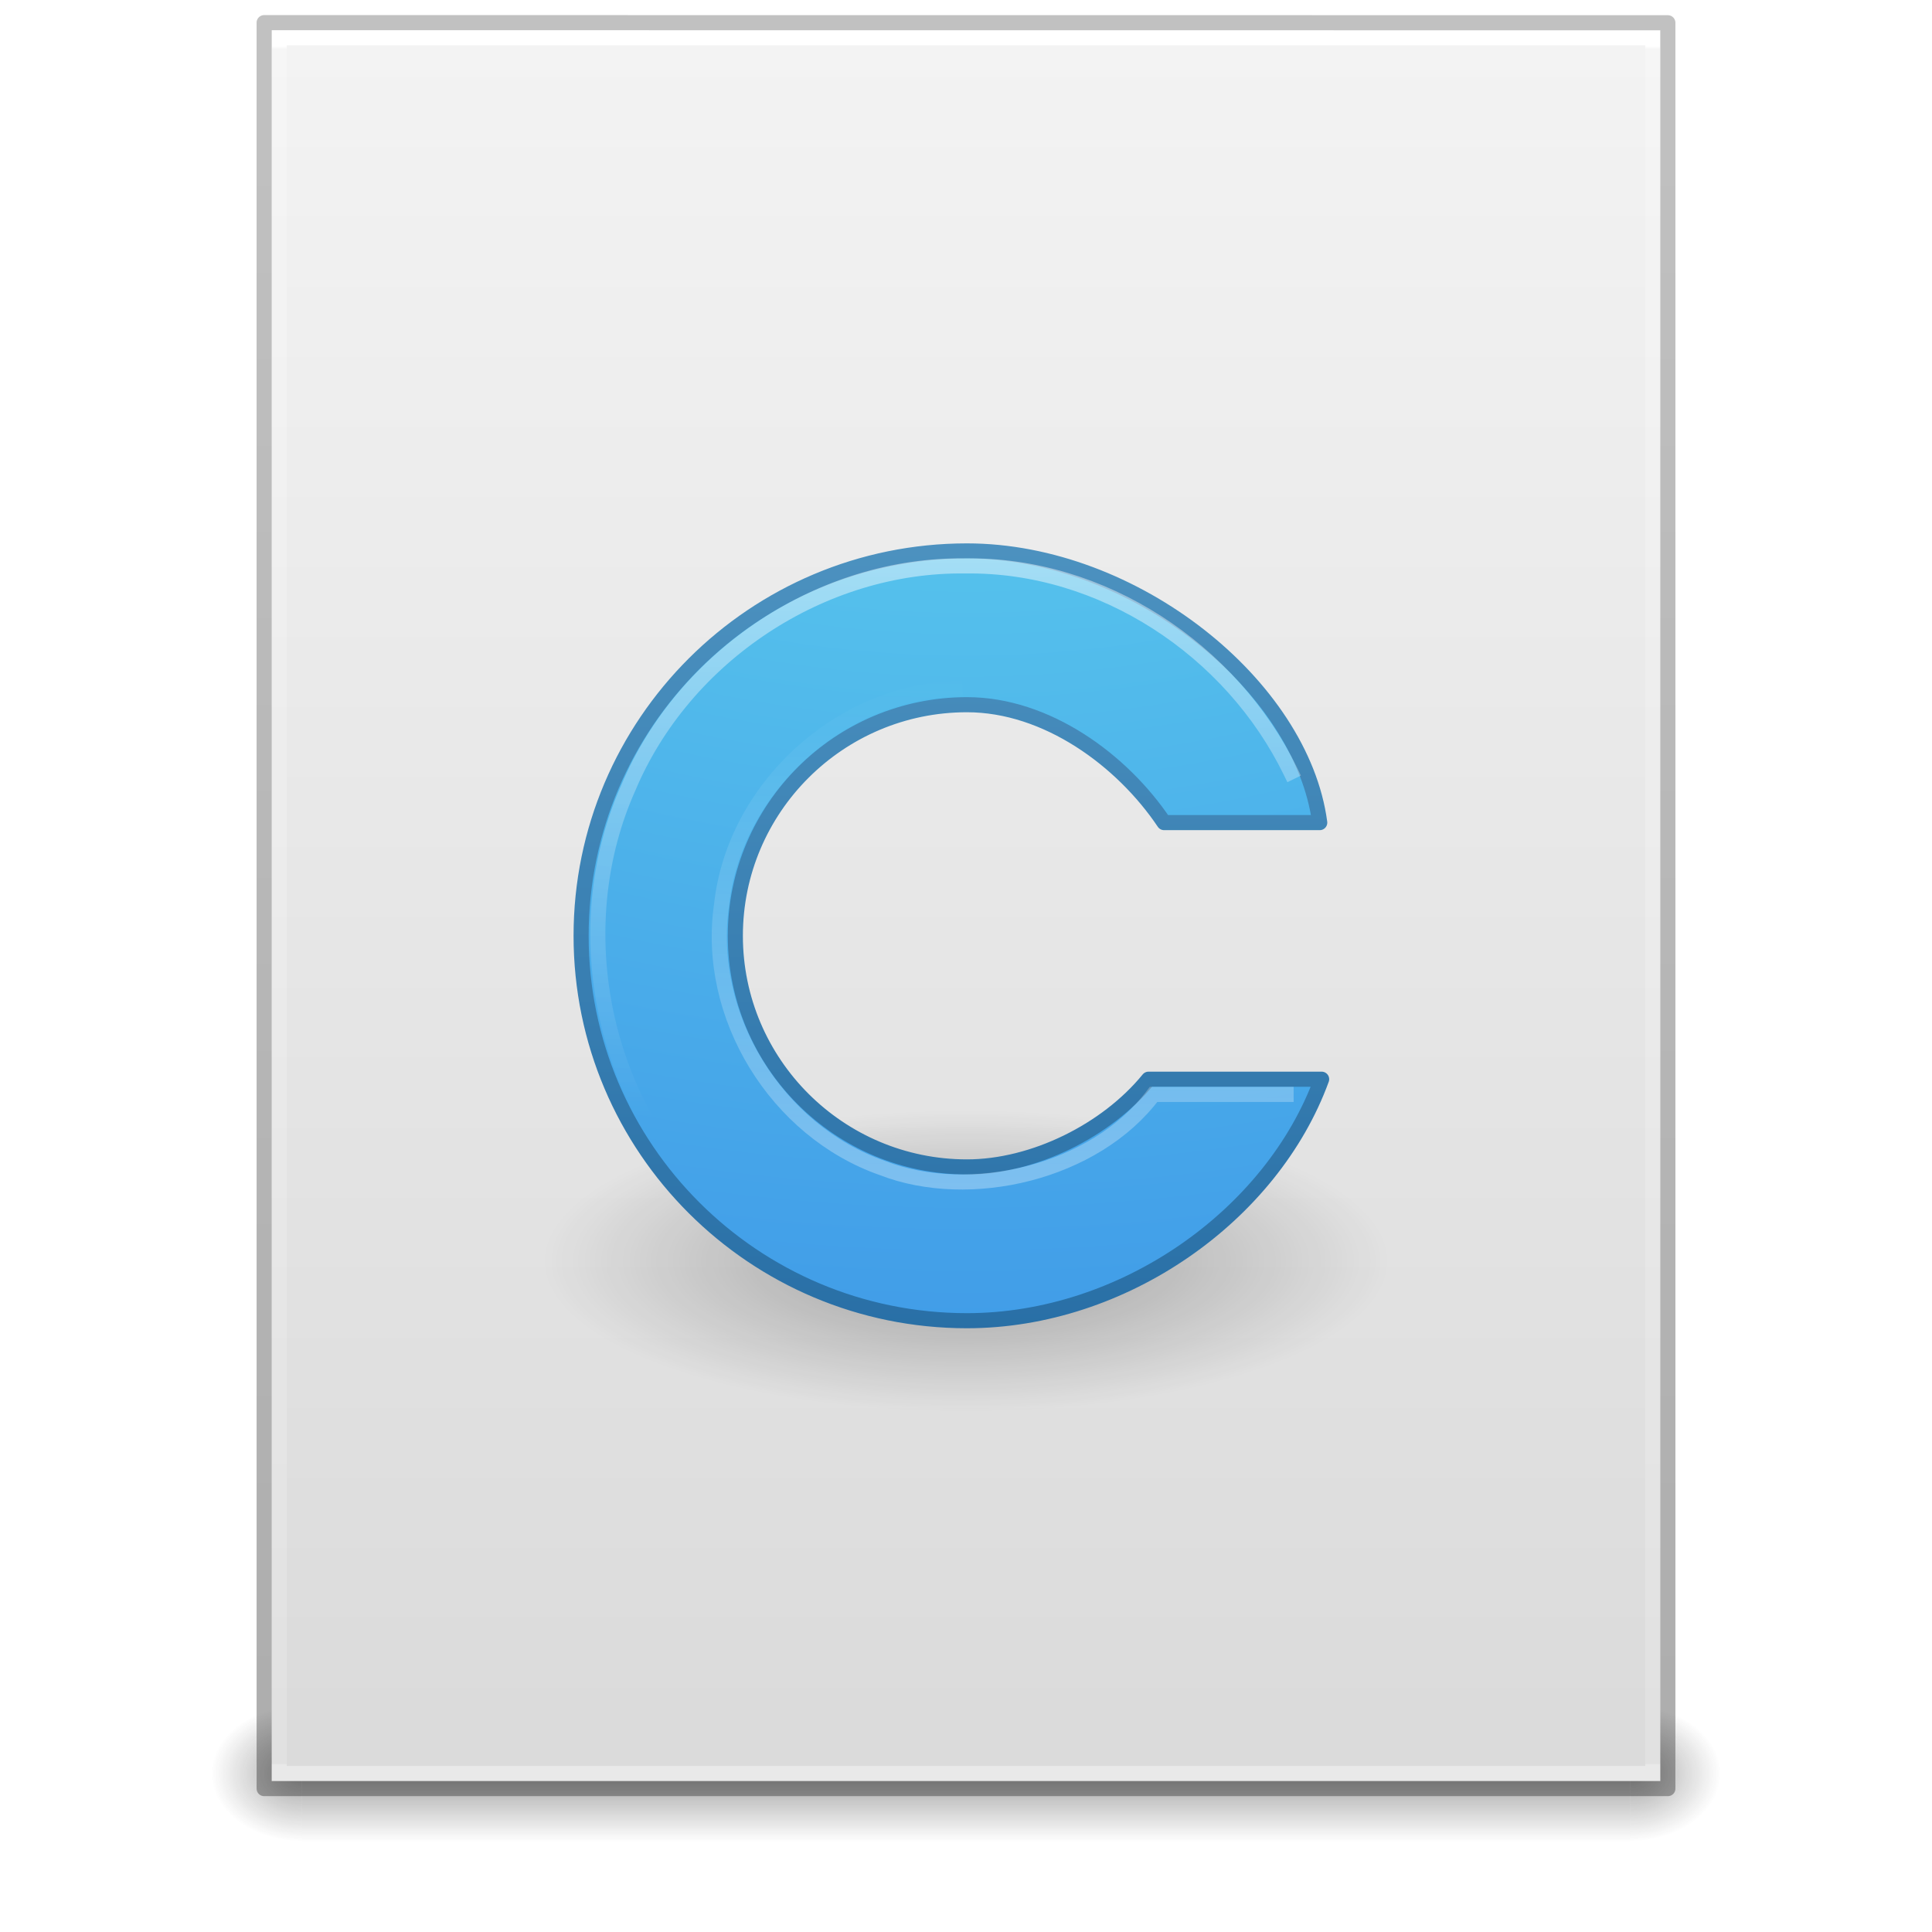
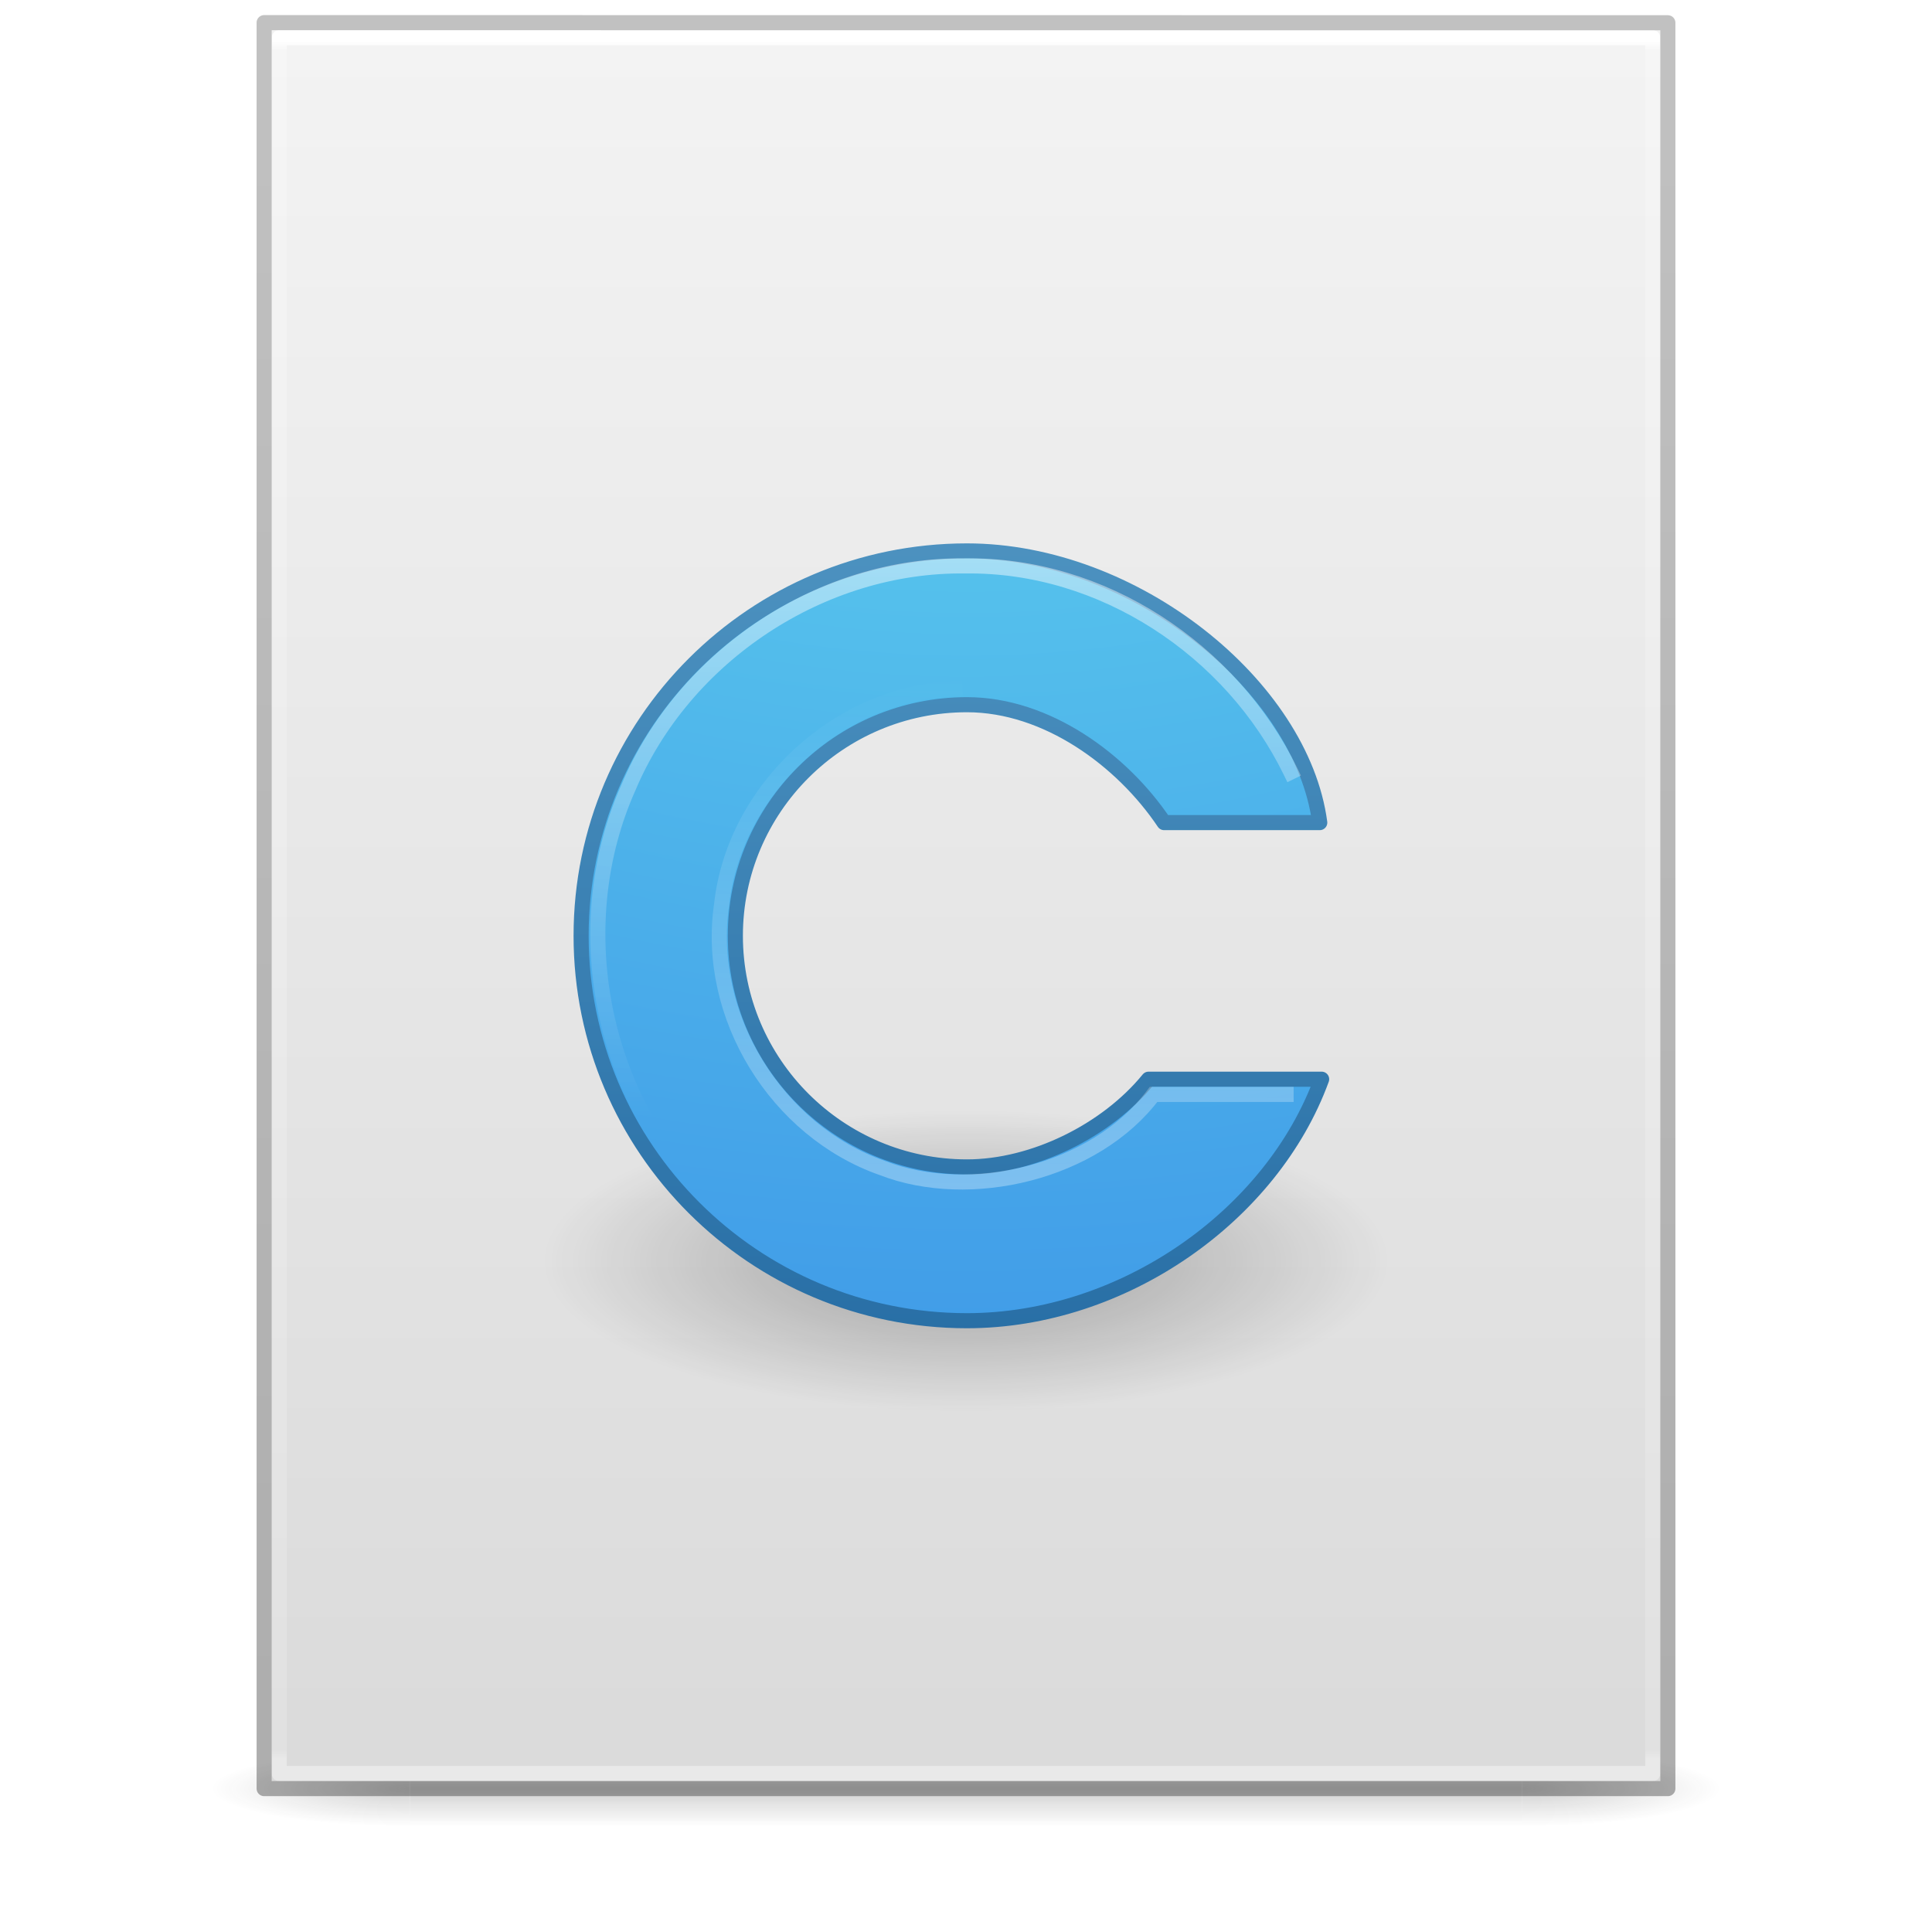
- <svg xmlns="http://www.w3.org/2000/svg" xmlns:xlink="http://www.w3.org/1999/xlink" version="1.1" id="svg3172" height="128" width="128">
+ <svg xmlns="http://www.w3.org/2000/svg" xmlns:xlink="http://www.w3.org/1999/xlink" version="1.1" width="128" height="128" id="svg3172">
  <defs id="defs3174">
-     <linearGradient y2="42.325" x2="24.024" y1="5.667" x1="24.024" gradientTransform="matrix(2.459459,0,0,3.108108,4.972985,-14.59456)" gradientUnits="userSpaceOnUse" id="linearGradient3093" xlink:href="#linearGradient3977" />
-     <linearGradient id="linearGradient3977">
-       <stop offset="0" style="stop-color:#ffffff;stop-opacity:1;" id="stop3979" />
-       <stop id="stop3981" style="stop-color:#ffffff;stop-opacity:0.235;" offset="0.002" />
-       <stop offset="0.999" style="stop-color:#ffffff;stop-opacity:0.157;" id="stop3983" />
-       <stop offset="1" style="stop-color:#ffffff;stop-opacity:0.392;" id="stop3985" />
-     </linearGradient>
-     <linearGradient y2="47.013" x2="25.132" y1="0.985" x1="25.132" gradientTransform="matrix(2.628566,0,0,2.520489,0.9144287,-4.357977)" gradientUnits="userSpaceOnUse" id="linearGradient3096" xlink:href="#linearGradient3600" />
    <linearGradient id="linearGradient3600">
      <stop id="stop3602" style="stop-color:#f4f4f4;stop-opacity:1" offset="0" />
      <stop id="stop3604" style="stop-color:#dbdbdb;stop-opacity:1" offset="1" />
    </linearGradient>
-     <linearGradient gradientTransform="matrix(3.142857,0,0,1.285714,-11.42857,61.57143)" y2="39.999" x2="25.058" y1="47.028" x1="25.058" gradientUnits="userSpaceOnUse" id="linearGradient3120" xlink:href="#linearGradient3702-501-757-486" />
    <linearGradient id="linearGradient3702-501-757-486">
      <stop id="stop3100" style="stop-color:#181818;stop-opacity:0" offset="0" />
      <stop id="stop3102" style="stop-color:#181818;stop-opacity:1" offset="0.5" />
      <stop id="stop3104" style="stop-color:#181818;stop-opacity:0" offset="1" />
    </linearGradient>
-     <radialGradient r="2.5" fy="43.5" fx="4.993" cy="43.5" cx="4.993" gradientTransform="matrix(2.404541,0,0,1.8,-32.01424,-195.8)" gradientUnits="userSpaceOnUse" id="radialGradient3123" xlink:href="#linearGradient3688-464-309-255" />
    <linearGradient id="linearGradient3688-464-309-255">
      <stop id="stop3094" style="stop-color:#181818;stop-opacity:1" offset="0" />
      <stop id="stop3096" style="stop-color:#181818;stop-opacity:0" offset="1" />
    </linearGradient>
-     <linearGradient id="linearGradient3688-166-749-737">
-       <stop id="stop3088" style="stop-color:#181818;stop-opacity:1" offset="0" />
-       <stop id="stop3090" style="stop-color:#181818;stop-opacity:0" offset="1" />
+     <linearGradient x1="25.132" y1="0.985" x2="25.132" y2="47.013" id="linearGradient3019-2" xlink:href="#linearGradient3600" gradientUnits="userSpaceOnUse" gradientTransform="matrix(2.628566,0,0,2.520489,0.914429,-4.357971)" />
+     <linearGradient x1="24" y1="5.564" x2="24" y2="42.195" id="linearGradient3016-9" xlink:href="#linearGradient3977-3" gradientUnits="userSpaceOnUse" gradientTransform="matrix(2.459459,0,0,3.108108,4.972985,-14.59455)" />
+     <linearGradient id="linearGradient3977-3">
+       <stop id="stop3979-6" style="stop-color:#ffffff;stop-opacity:1" offset="0" />
+       <stop id="stop3981-0" style="stop-color:#ffffff;stop-opacity:0.235" offset="0.006" />
+       <stop id="stop3983-6" style="stop-color:#ffffff;stop-opacity:0.157" offset="0.994" />
+       <stop id="stop3985-2" style="stop-color:#ffffff;stop-opacity:0.392" offset="1" />
    </linearGradient>
-     <radialGradient xlink:href="#linearGradient3688-166-749-737" id="radialGradient3170" gradientUnits="userSpaceOnUse" gradientTransform="matrix(2.404541,0,0,1.8,95.98576,39.2)" cx="4.993" cy="43.5" fx="4.993" fy="43.5" r="2.5" />
+     <linearGradient x1="-51.786" y1="50.786" x2="-51.786" y2="2.906" id="linearGradient3148" xlink:href="#linearGradient3104-6" gradientUnits="userSpaceOnUse" gradientTransform="matrix(2.14563,0,0,2.379129,158.0898,-7.746462)" />
+     <linearGradient id="linearGradient3104-6">
+       <stop id="stop3106-3" style="stop-color:#000000;stop-opacity:0.318" offset="0" />
+       <stop id="stop3108-9" style="stop-color:#000000;stop-opacity:0.24" offset="1" />
+     </linearGradient>
+     <linearGradient gradientUnits="userSpaceOnUse" xlink:href="#linearGradient3702-501-757-486" id="linearGradient4097" y2="39.999" x2="25.058" y1="47.028" x1="25.058" gradientTransform="matrix(2.842105,0,0,0.7142857,-4.210534,87.43007)" />
+     <radialGradient gradientTransform="matrix(5.694965,0,0,0.9999999,-52.6653,-162.0015)" gradientUnits="userSpaceOnUse" xlink:href="#linearGradient3688-464-309-255" id="radialGradient4095" fy="43.5" fx="4.993" r="2.5" cy="43.5" cx="4.993" />
+     <radialGradient gradientTransform="matrix(5.694965,0,0,0.9999999,75.33468,75.0015)" gradientUnits="userSpaceOnUse" xlink:href="#linearGradient3688-464-309-255" id="radialGradient4093" fy="43.5" fx="4.993" r="2.5" cy="43.5" cx="4.993" />
+     <linearGradient id="linearGradient2867-449-88-871-390-598-476-591-434-148-57-177-8-3">
+       <stop id="stop3750-1-0" style="stop-color:#90dbec;stop-opacity:1" offset="0" />
+       <stop id="stop3752-3-7" style="stop-color:#55c1ec;stop-opacity:1" offset="0.262" />
+       <stop id="stop3754-1-8" style="stop-color:#3689e6;stop-opacity:1" offset="0.705" />
+       <stop id="stop3756-1-6" style="stop-color:#2b63a0;stop-opacity:1" offset="1" />
+     </linearGradient>
+     <radialGradient r="12.289" fy="63.965" fx="15.116" cy="63.965" cx="15.116" gradientTransform="matrix(2.283689,0,0,0.8137318,146.8526,-31.16741)" gradientUnits="userSpaceOnUse" id="radialGradient4148" xlink:href="#linearGradient4114-3" />
    <linearGradient id="linearGradient4114-3">
      <stop id="stop4116-7" style="stop-color:#000000;stop-opacity:1" offset="0" />
      <stop id="stop4118-4" style="stop-color:#000000;stop-opacity:0" offset="1" />
    </linearGradient>
+     <radialGradient r="12.672" fy="9.957" fx="7.276" cy="9.957" cx="7.806" gradientTransform="matrix(-3.305762e-7,13.46781,-16.5463,-4.0426726e-7,228.7904,-107.4679)" gradientUnits="userSpaceOnUse" id="radialGradient4170" xlink:href="#linearGradient2867-449-88-871-390-598-476-591-434-148-57-177-8-3" />
+     <linearGradient y2="0.918" x2="25" y1="47.935" x1="25" gradientTransform="matrix(2.04472,0,0,2.04,14.98571,15.08)" gradientUnits="userSpaceOnUse" id="linearGradient4172" xlink:href="#linearGradient3707-319-631-407-324" />
    <linearGradient id="linearGradient3707-319-631-407-324">
      <stop id="stop3760" style="stop-color:#185f9a;stop-opacity:1" offset="0" />
      <stop id="stop3762" style="stop-color:#599ec9;stop-opacity:1" offset="1" />
    </linearGradient>
-     <linearGradient id="linearGradient2867-449-88-871-390-598-476-591-434-148-57-177">
-       <stop id="stop3750" style="stop-color:#90dbec;stop-opacity:1" offset="0" />
-       <stop id="stop3752" style="stop-color:#55c1ec;stop-opacity:1" offset="0.262" />
-       <stop id="stop3754" style="stop-color:#3689e6;stop-opacity:1" offset="0.705" />
-       <stop id="stop3756" style="stop-color:#2b63a0;stop-opacity:1" offset="1" />
-     </linearGradient>
+     <linearGradient y2="28.585" x2="30" y1="9.983" x1="30" gradientTransform="matrix(2.129486,0,0,2.142499,130.2252,-49.93902)" gradientUnits="userSpaceOnUse" id="linearGradient4154" xlink:href="#linearGradient3830" />
    <linearGradient id="linearGradient3830">
      <stop id="stop3832" style="stop-color:#ffffff;stop-opacity:1" offset="0" />
      <stop id="stop3834" style="stop-color:#ffffff;stop-opacity:0" offset="1" />
    </linearGradient>
-     <linearGradient xlink:href="#linearGradient3104-6-7-2" id="linearGradient4032-7" gradientUnits="userSpaceOnUse" gradientTransform="matrix(2.154855,0,0,2.379132,158.4944,-7.746534)" x1="-51.786" y1="50.786" x2="-51.786" y2="2.906" />
-     <linearGradient id="linearGradient3104-6-7-2">
-       <stop id="stop3106-3-7-8" style="stop-color:#000000;stop-opacity:0.318" offset="0" />
-       <stop id="stop3108-9-3-7" style="stop-color:#000000;stop-opacity:0.24" offset="1" />
-     </linearGradient>
-     <radialGradient r="12.289" fy="63.965" fx="15.116" cy="63.965" cx="15.116" gradientTransform="matrix(2.283689,0,0,0.8137318,146.8526,-31.16741)" gradientUnits="userSpaceOnUse" id="radialGradient4148" xlink:href="#linearGradient4114-3" />
-     <linearGradient y2="28.585" x2="30" y1="9.983" x1="30" gradientTransform="matrix(2.129486,0,0,2.142499,130.2252,-49.93902)" gradientUnits="userSpaceOnUse" id="linearGradient4154" xlink:href="#linearGradient3830" />
    <linearGradient y2="14" x2="25" y1="43" x1="25" gradientTransform="matrix(1.918462,0,0,1.913742,135.4331,-44.67888)" gradientUnits="userSpaceOnUse" id="linearGradient4156" xlink:href="#linearGradient3830" />
-     <radialGradient r="12.672" fy="9.957" fx="7.276" cy="9.957" cx="7.806" gradientTransform="matrix(-3.305762e-7,13.46781,-16.5463,-4.0426726e-7,228.7904,-107.4679)" gradientUnits="userSpaceOnUse" id="radialGradient4170" xlink:href="#linearGradient2867-449-88-871-390-598-476-591-434-148-57-177" />
-     <linearGradient y2="0.918" x2="25" y1="47.935" x1="25" gradientTransform="matrix(2.04472,0,0,2.04,14.98571,15.08)" gradientUnits="userSpaceOnUse" id="linearGradient4172" xlink:href="#linearGradient3707-319-631-407-324" />
  </defs>
-   <rect style="opacity:0.4;fill:url(#radialGradient3170);fill-opacity:1;stroke:none" id="rect2801" y="113" x="108" height="9" width="6" />
-   <rect style="opacity:0.4;fill:url(#radialGradient3123);fill-opacity:1;stroke:none" id="rect3696" transform="scale(-1,-1)" y="-122" x="-20" height="9" width="6" />
-   <rect style="opacity:0.4;fill:url(#linearGradient3120);fill-opacity:1;stroke:none" id="rect3700" y="113" x="20" height="9" width="88" />
-   <path style="display:inline;fill:url(#linearGradient3096);fill-opacity:1;stroke:none" id="path4160" d="m 18,2 c 21.082,0 92,0.007 92,0.007 L 110,118 c 0,0 -61.333,0 -92,0 0,-38.667 0,-77.333 0,-116 z" />
-   <path style="fill:none;stroke:url(#linearGradient3093);stroke-width:1;stroke-linecap:round;stroke-linejoin:miter;stroke-miterlimit:4;stroke-dasharray:none;stroke-dashoffset:0;stroke-opacity:1" d="m 109.5,117.5 -91,0 0,-115 91,0 z" id="rect6741-1" />
-   <g id="g4139" transform="translate(-117.3717,62.66079)">
+   <g id="g978" style="opacity:0.2;stroke-width:1.039" transform="matrix(0.9259259,0,0,1,4.740749,0)">
+     <rect style="fill:url(#radialGradient4093);fill-opacity:1;stroke:none;stroke-width:1.481" id="rect2801" y="116.001" x="103.789" height="5" width="14.211" />
+     <rect style="fill:url(#radialGradient4095);fill-opacity:1;stroke:none;stroke-width:1.481" id="rect3696" transform="scale(-1)" y="-121.001" x="-24.211" height="5" width="14.211" />
+     <rect style="fill:url(#linearGradient4097);fill-opacity:1;stroke:none;stroke-width:1.481" id="rect3700" y="116.001" x="24.211" height="5" width="79.579" />
+   </g>
+   <path d="m 18,2 c 21.082,0 92,0.007 92,0.007 L 110,118 c 0,0 -61.333,0 -92,0 0,-38.667 0,-77.333 0,-116 z" id="path4160" style="display:inline;fill:url(#linearGradient3019-2);fill-opacity:1;stroke:none" />
+   <path d="m 109.5,117.5 h -91 V 2.5 h 91 z" id="rect6741-1" style="fill:none;stroke:url(#linearGradient3016-9);stroke-width:1;stroke-linecap:round;stroke-linejoin:round;stroke-miterlimit:4;stroke-dasharray:none;stroke-dashoffset:0;stroke-opacity:1" />
+   <path d="m 17.5,1.5 c 21.311,0 93,0.008 93,0.008 l 1e-4,116.992 c 0,0 -62,0 -93,0 0,-39 0,-78 0,-116.999 z" id="path4160-6-1" style="display:inline;fill:none;stroke:url(#linearGradient3148);stroke-width:1;stroke-linecap:butt;stroke-linejoin:round;stroke-miterlimit:4;stroke-dasharray:none;stroke-dashoffset:0;stroke-opacity:1" />
+   <g id="g4139" transform="translate(-117.3714,62.66079)">
    <path style="display:inline;opacity:0.3;fill:url(#radialGradient4148);fill-opacity:1;stroke:none" id="path2917" d="m 209.436,20.883 c 0.002,5.524 -12.563,10.002 -28.064,10.002 -15.502,0 -28.067,-4.478 -28.064,-10.002 -0.004,-5.524 12.563,-10.002 28.064,-10.002 15.502,0 28.067,4.478 28.064,10.002 z" />
-     <path style="display:inline;overflow:visible;visibility:visible;fill:url(#radialGradient4170);fill-opacity:1;fill-rule:nonzero;stroke:url(#linearGradient4172);stroke-width:1;stroke-linecap:square;stroke-linejoin:round;stroke-miterlimit:4;stroke-dasharray:none;stroke-dashoffset:0;stroke-opacity:1;marker:none;enable-background:accumulate" d="M 64.062,36.5 C 49.954,36.5 38.5,47.924 38.5,62 c 0,14.076 11.454,25.5 25.562,25.5 10.359,0 20.206,-6.973 23.5,-16 l -11.469,0 c -2.773,3.401 -7.623,5.812 -12.031,5.812 -8.465,0 -15.344,-6.867 -15.344,-15.312 0,-8.446 6.879,-15.312 15.344,-15.312 5.296,0 10.287,3.679 13.062,7.812 l 10.312,0 c -1.204,-9.055 -12.276,-18 -23.375,-18 z" transform="translate(117.3717,-62.66079)" id="path3737" />
+     <path style="display:inline;overflow:visible;visibility:visible;fill:url(#radialGradient4170);fill-opacity:1;fill-rule:nonzero;stroke:url(#linearGradient4172);stroke-width:1;stroke-linecap:square;stroke-linejoin:round;stroke-miterlimit:4;stroke-dasharray:none;stroke-dashoffset:0;stroke-opacity:1;marker:none;enable-background:accumulate" d="M 64.062,36.5 C 49.954,36.5 38.5,47.924 38.5,62 c 0,14.076 11.454,25.5 25.562,25.5 10.359,0 20.206,-6.973 23.5,-16 H 76.094 c -2.773,3.401 -7.623,5.812 -12.031,5.812 -8.465,0 -15.344,-6.867 -15.344,-15.312 0,-8.446 6.879,-15.312 15.344,-15.312 5.296,0 10.287,3.679 13.062,7.812 h 10.312 c -1.204,-9.055 -12.276,-18 -23.375,-18 z" transform="translate(117.3717,-62.66079)" id="path3737" />
    <path style="display:inline;overflow:visible;visibility:visible;opacity:0.5;fill:none;stroke:url(#linearGradient4154);stroke-width:1;stroke-linecap:square;stroke-linejoin:miter;stroke-miterlimit:4;stroke-dasharray:none;stroke-dashoffset:0;stroke-opacity:1;marker:none;enable-background:accumulate" id="path3838" d="m 202.894,-11.508 c -3.94,-8.115 -12.513,-13.784 -21.561,-13.658 -9.475,-0.133 -18.635,5.912 -22.328,14.684 -3.93,8.8 -2.024,19.832 4.69,26.735 4.558,4.94 11.251,7.644 17.901,7.59" />
-     <path style="display:inline;overflow:visible;visibility:visible;opacity:0.5;fill:none;stroke:url(#linearGradient4156);stroke-width:1;stroke-linecap:square;stroke-linejoin:miter;stroke-miterlimit:4;stroke-dasharray:none;stroke-dashoffset:0;stroke-opacity:1;marker:none;enable-background:accumulate" id="path3845" d="m 180.633,-17.028 c -7.712,0.255 -14.603,6.638 -15.452,14.284 -1.086,7.374 3.622,15.016 10.658,17.47 5.776,2.238 14.06,0.329 17.96,-4.88 l 8.779,0" />
+     <path style="display:inline;overflow:visible;visibility:visible;opacity:0.5;fill:none;stroke:url(#linearGradient4156);stroke-width:1;stroke-linecap:square;stroke-linejoin:miter;stroke-miterlimit:4;stroke-dasharray:none;stroke-dashoffset:0;stroke-opacity:1;marker:none;enable-background:accumulate" id="path3845" d="m 180.633,-17.028 c -7.712,0.255 -14.603,6.638 -15.452,14.284 -1.086,7.374 3.622,15.016 10.658,17.47 5.776,2.238 14.06,0.329 17.96,-4.88 h 8.779" />
  </g>
-   <path style="color:#000000;display:inline;overflow:visible;visibility:visible;fill:none;fill-opacity:1;stroke:url(#linearGradient4032-7);stroke-width:1;stroke-linecap:butt;stroke-linejoin:round;stroke-miterlimit:4;stroke-dasharray:none;stroke-dashoffset:0;stroke-opacity:1;marker:none;enable-background:accumulate" id="path4160-5" d="m 17.5,1.5 c 21.311,0 93,0.007 93,0.007 l 1.1e-4,116.993 c 0,0 -62,0 -93,0 0,-39 0,-78 0,-117 z" />
</svg>
